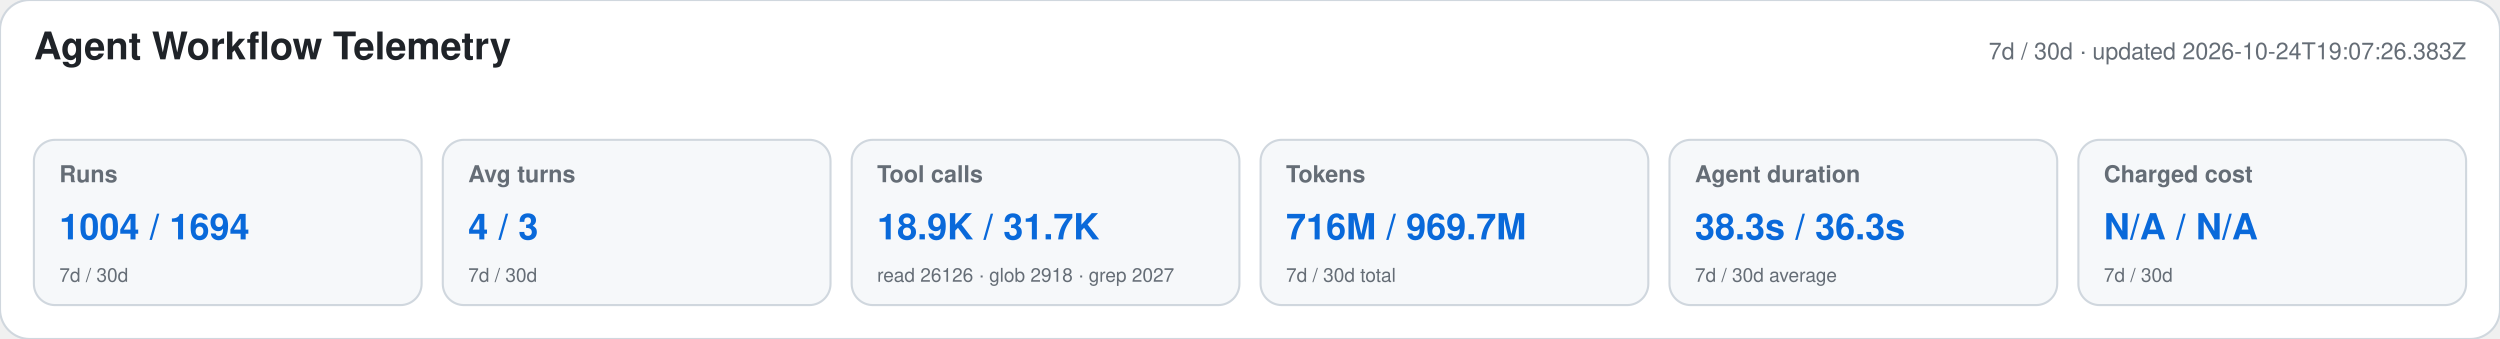
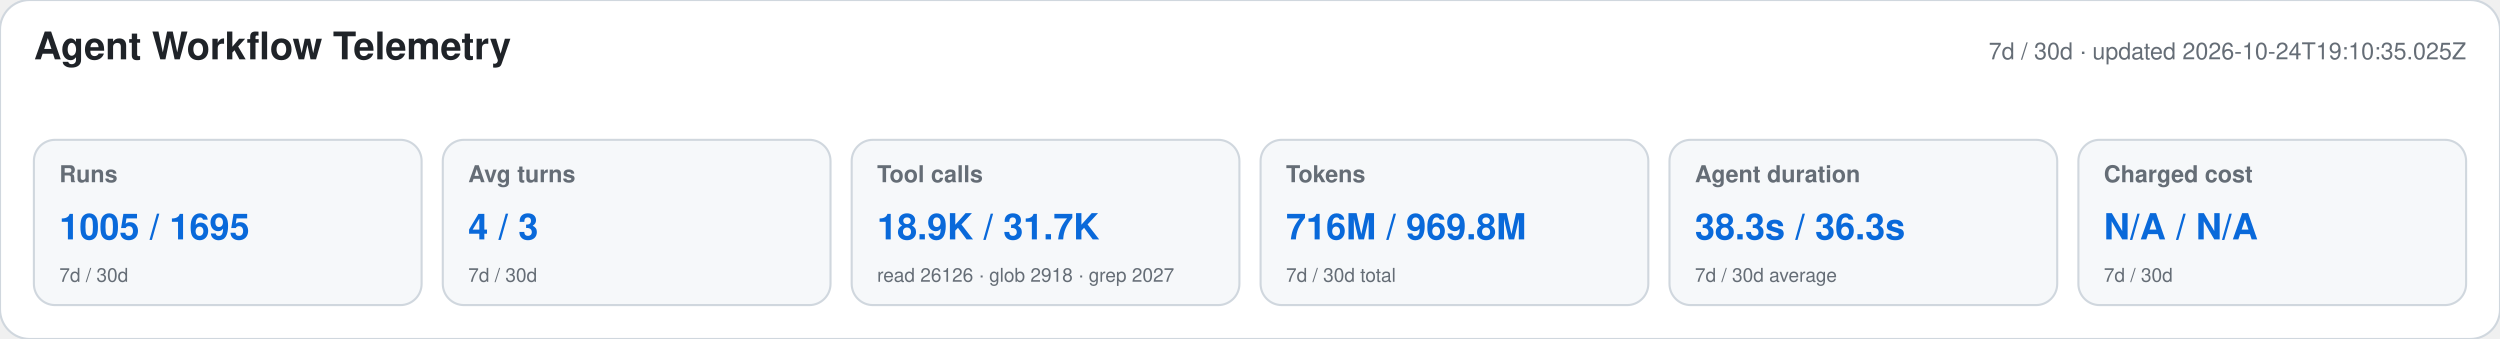
<svg xmlns="http://www.w3.org/2000/svg" width="1180" height="160" viewBox="0 0 1180 160" role="img" aria-labelledby="title desc">
  <style>text{font-family:-apple-system,BlinkMacSystemFont,"Segoe UI",Helvetica,Arial,sans-serif}.heading{font-size:18px;font-weight:650;fill:#1f2328}.meta,.label,.secondary{fill:#656d76}.meta,.label{font-size:11px}.label{font-weight:600}.primary{font-size:17px;font-weight:700;fill:#0969da}.secondary{font-size:9px}</style>
  <rect width="1180" height="160" rx="14" fill="#ffffff" stroke="#d0d7de" />
  <text x="16" y="28" class="heading">Agent Workflow Telemetry</text>
-   <text x="1164" y="28" text-anchor="end" class="meta">7d / 30d · updated 2026-10-24T19:07:26.383Z</text>
+   <text x="1164" y="28" text-anchor="end" class="meta">7d / 30d · updated 2026-10-24T19:10:35.025Z</text>
  <g>
    <rect x="16" y="66" width="183" height="78" rx="10" fill="#f6f8fa" stroke="#d0d7de" />
    <text x="28" y="86" class="label">Runs</text>
-     <text x="28" y="113" class="primary">1004 / 1694</text>
+     <text x="28" y="113" class="primary">1005 / 1695</text>
    <text x="28" y="133" class="secondary">7d / 30d</text>
  </g>
  <g>
    <rect x="209" y="66" width="183" height="78" rx="10" fill="#f6f8fa" stroke="#d0d7de" />
    <text x="221" y="86" class="label">Avg turns</text>
    <text x="221" y="113" class="primary">4 / 3</text>
    <text x="221" y="133" class="secondary">7d / 30d</text>
  </g>
  <g>
    <rect x="402" y="66" width="183" height="78" rx="10" fill="#f6f8fa" stroke="#d0d7de" />
    <text x="414" y="86" class="label">Tool calls</text>
    <text x="414" y="113" class="primary">18.9K / 31.7K</text>
    <text x="414" y="133" class="secondary">read 26126 · glob 2918 · grep 2027</text>
  </g>
  <g>
    <rect x="595" y="66" width="183" height="78" rx="10" fill="#f6f8fa" stroke="#d0d7de" />
    <text x="607" y="86" class="label">Tokens</text>
-     <text x="607" y="113" class="primary">716M / 969.7M</text>
+     <text x="607" y="113" class="primary">716M / 969.8M</text>
    <text x="607" y="133" class="secondary">7d / 30d total</text>
  </g>
  <g>
    <rect x="788" y="66" width="183" height="78" rx="10" fill="#f6f8fa" stroke="#d0d7de" />
    <text x="800" y="86" class="label">Agent duration</text>
    <text x="800" y="113" class="primary">38.3s / 36.3s</text>
    <text x="800" y="133" class="secondary">7d / 30d average</text>
  </g>
  <g>
    <rect x="981" y="66" width="183" height="78" rx="10" fill="#f6f8fa" stroke="#d0d7de" />
    <text x="993" y="86" class="label">Charged cost</text>
    <text x="993" y="113" class="primary">N/A / N/A</text>
    <text x="993" y="133" class="secondary">7d / 30d</text>
  </g>
</svg>
